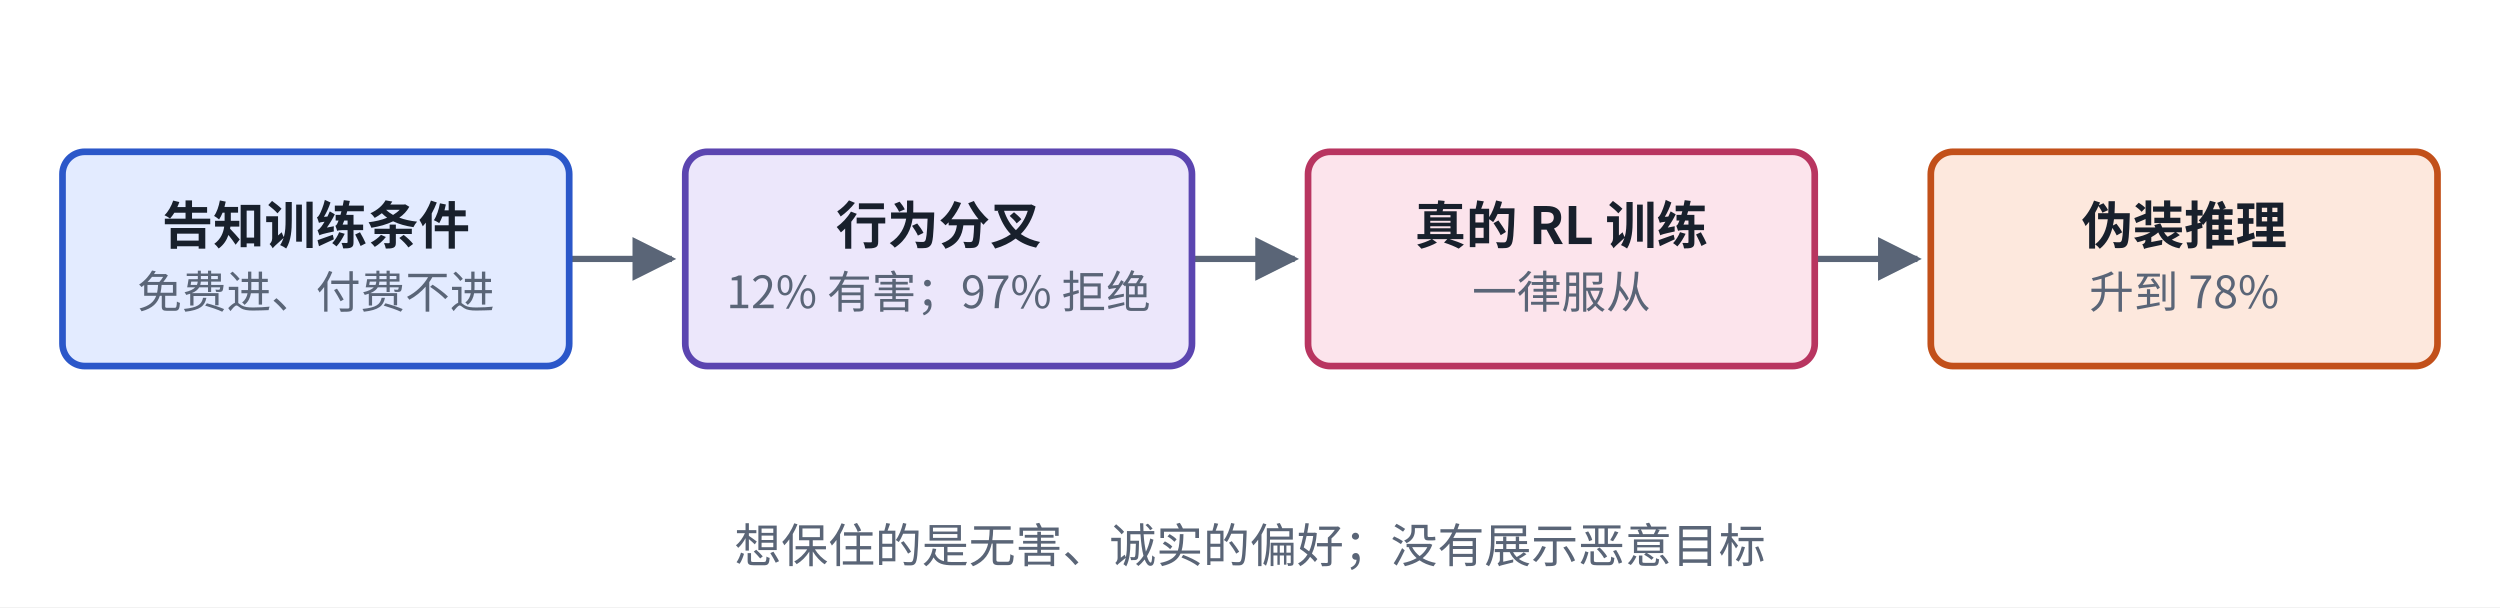
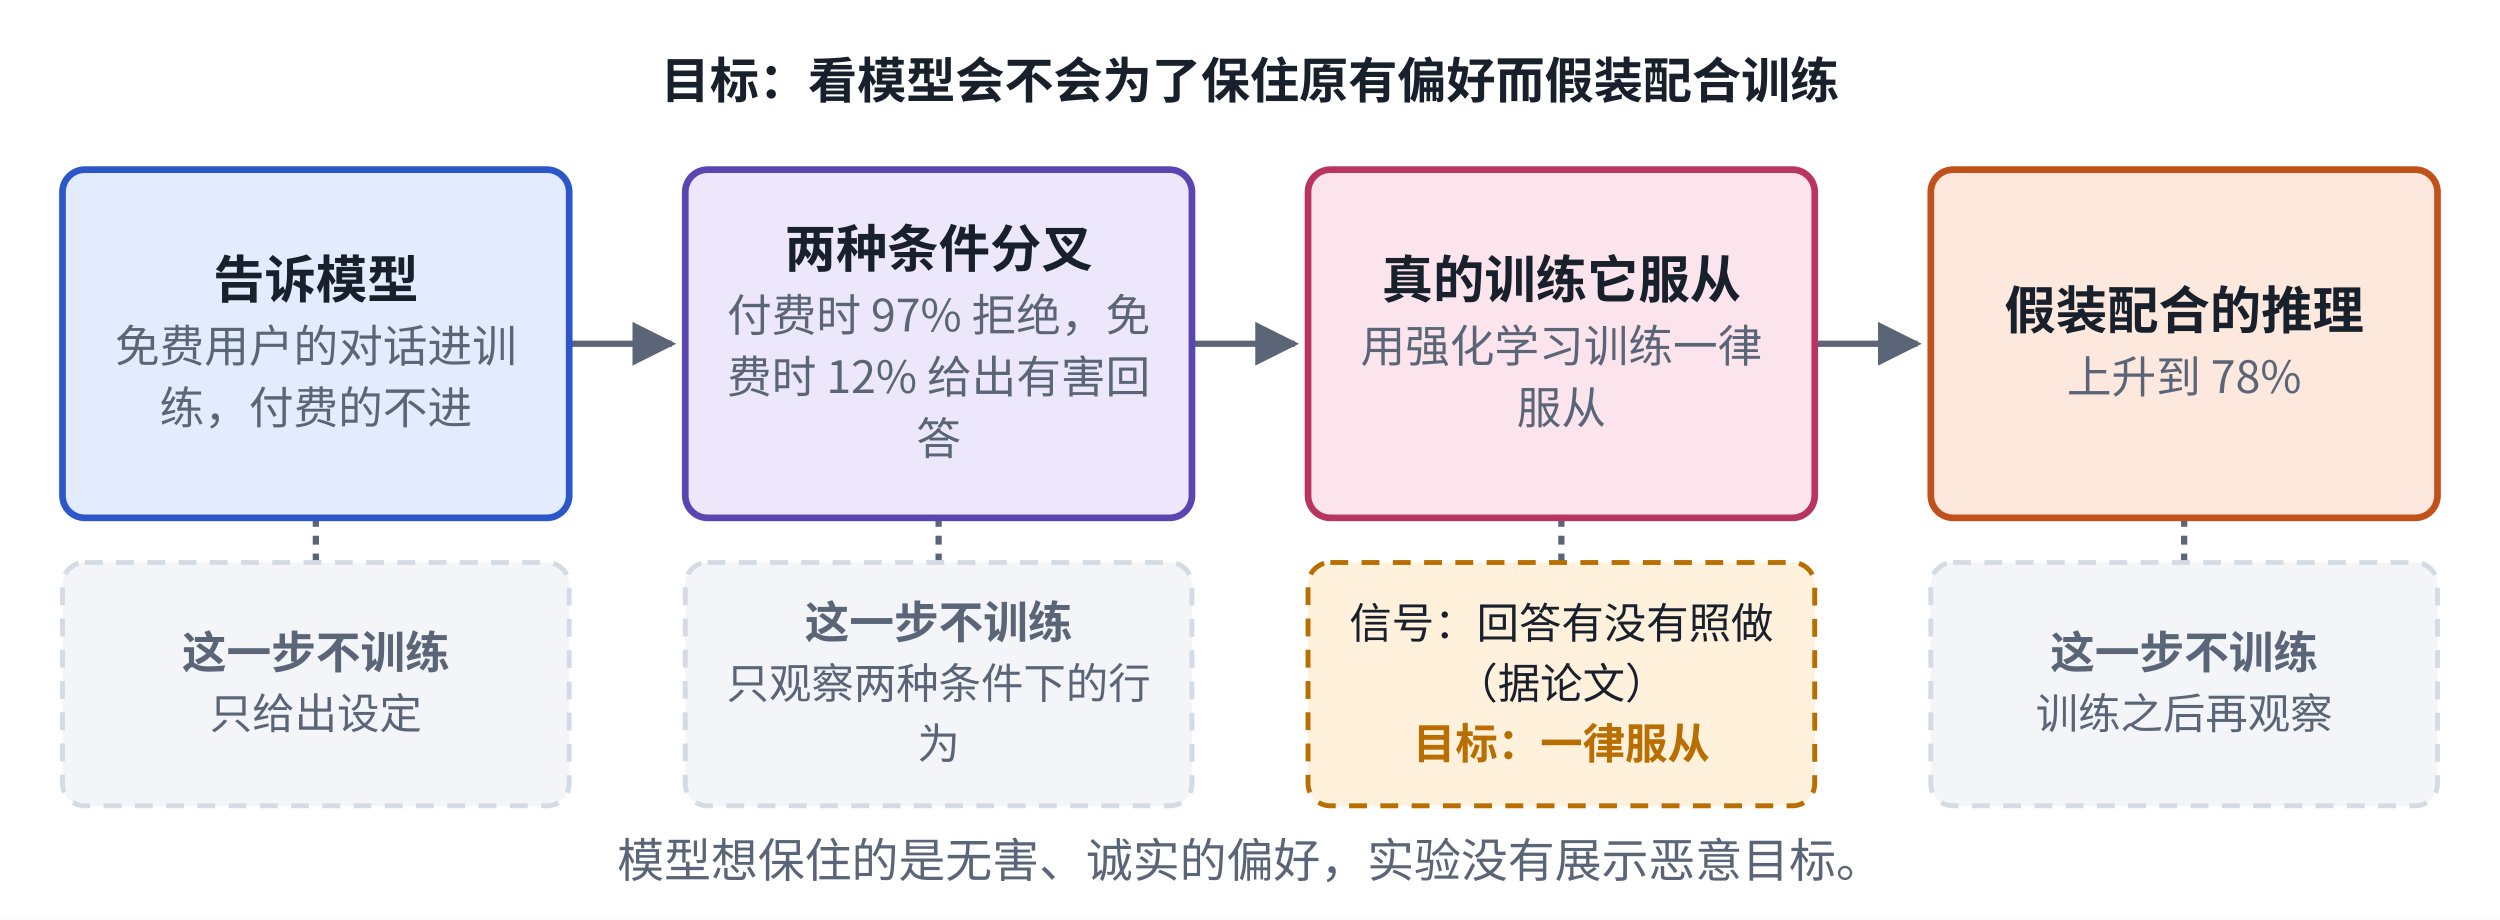
- <svg xmlns="http://www.w3.org/2000/svg" viewBox="0 0 560 136" width="560" height="136" role="img" aria-label="Alignment Faking">
+ <svg xmlns="http://www.w3.org/2000/svg" viewBox="0 0 560 206" width="560" height="206" role="img" aria-label="Alignment Faking">
  <defs>
    <marker id="ah-cardb2" viewBox="0 0 10 10" refX="9" refY="5" markerWidth="7" markerHeight="7" orient="auto-start-reverse">
      <path d="M0,0 L10,5 L0,10 z" fill="#5A6577" />
    </marker>
  </defs>
-   <rect x="0" y="0" width="560" height="136" fill="#ffffff" />
-   <path d="M127.5,58 L150.5,58" fill="none" stroke="#5A6577" stroke-width="1.4" marker-end="url(#ah-cardb2)" />
-   <path d="M267,58 L290,58" fill="none" stroke="#5A6577" stroke-width="1.4" marker-end="url(#ah-cardb2)" />
-   <path d="M406.5,58 L429.5,58" fill="none" stroke="#5A6577" stroke-width="1.4" marker-end="url(#ah-cardb2)" />
-   <rect x="14" y="34" width="113.5" height="48" rx="5" fill="#E3EBFF" stroke="#2B57C9" stroke-width="1.5" />
-   <rect x="153.5" y="34" width="113.5" height="48" rx="5" fill="#ECE7FB" stroke="#5B45B0" stroke-width="1.5" />
-   <rect x="293" y="34" width="113.5" height="48" rx="5" fill="#FCE4EC" stroke="#B83560" stroke-width="1.5" />
-   <rect x="432.5" y="34" width="113.5" height="48" rx="5" fill="#FDE8DD" stroke="#C2501A" stroke-width="1.5" />
-   <text x="70.75" y="54.665" text-anchor="middle" font-size="11.5" font-weight="600" fill="#18202C" font-family="PingFang SC, Noto Sans CJK SC, Microsoft YaHei, sans-serif">告知训练条件</text>
-   <text x="70.75" y="69.035" text-anchor="middle" font-size="10" font-weight="400" fill="#5A6577" font-family="PingFang SC, Noto Sans CJK SC, Microsoft YaHei, sans-serif">免费进、付费不进</text>
-   <text x="210.25" y="54.665" text-anchor="middle" font-size="11.5" font-weight="600" fill="#18202C" font-family="PingFang SC, Noto Sans CJK SC, Microsoft YaHei, sans-serif">行为分叉</text>
-   <text x="210.25" y="69.035" text-anchor="middle" font-size="10" font-weight="400" fill="#5A6577" font-family="PingFang SC, Noto Sans CJK SC, Microsoft YaHei, sans-serif">12% 有害；97% 拒绝</text>
-   <text x="349.75" y="54.665" text-anchor="middle" font-size="11.5" font-weight="600" fill="#18202C" font-family="PingFang SC, Noto Sans CJK SC, Microsoft YaHei, sans-serif">真的 RL 训练</text>
-   <text x="349.75" y="69.035" text-anchor="middle" font-size="10" font-weight="400" fill="#5A6577" font-family="PingFang SC, Noto Sans CJK SC, Microsoft YaHei, sans-serif">一律服从</text>
-   <text x="489.25" y="54.665" text-anchor="middle" font-size="11.5" font-weight="600" fill="#18202C" font-family="PingFang SC, Noto Sans CJK SC, Microsoft YaHei, sans-serif">伪装推理</text>
-   <text x="489.25" y="69.035" text-anchor="middle" font-size="10" font-weight="400" fill="#5A6577" font-family="PingFang SC, Noto Sans CJK SC, Microsoft YaHei, sans-serif">升到 78%</text>
-   <text x="280" y="126" text-anchor="middle" font-size="10.5" font-weight="500" fill="#5A6577" font-family="PingFang SC, Noto Sans CJK SC, Microsoft YaHei, sans-serif">想保住的是无害、诚实的偏好；没有展示恶意目标</text>
+   <rect x="0" y="0" width="560" height="206" fill="#ffffff" />
+   <path d="M127.5,77 L150.5,77" fill="none" stroke="#5A6577" stroke-width="1.4" marker-end="url(#ah-cardb2)" />
+   <path d="M267,77 L290,77" fill="none" stroke="#5A6577" stroke-width="1.4" marker-end="url(#ah-cardb2)" />
+   <path d="M406.5,77 L429.5,77" fill="none" stroke="#5A6577" stroke-width="1.4" marker-end="url(#ah-cardb2)" />
+   <path d="M70.75,116 L70.75,126" fill="none" stroke="#5A6577" stroke-width="1.4" stroke-dasharray="2 2" />
+   <path d="M210.25,116 L210.25,126" fill="none" stroke="#5A6577" stroke-width="1.4" stroke-dasharray="2 2" />
+   <path d="M349.75,116 L349.75,126" fill="none" stroke="#5A6577" stroke-width="1.4" stroke-dasharray="2 2" />
+   <path d="M489.25,116 L489.25,126" fill="none" stroke="#5A6577" stroke-width="1.4" stroke-dasharray="2 2" />
+   <rect x="14" y="38" width="113.5" height="78" rx="5" fill="#E3EBFF" stroke="#2B57C9" stroke-width="1.5" />
+   <rect x="153.5" y="38" width="113.5" height="78" rx="5" fill="#ECE7FB" stroke="#5B45B0" stroke-width="1.5" />
+   <rect x="293" y="38" width="113.5" height="78" rx="5" fill="#FCE4EC" stroke="#B83560" stroke-width="1.5" />
+   <rect x="432.5" y="38" width="113.5" height="78" rx="5" fill="#FDE8DD" stroke="#C2501A" stroke-width="1.5" />
+   <rect x="14" y="126" width="113.5" height="54.5" rx="5" fill="#F3F5F8" stroke="#D5DBE4" stroke-width="1.1" stroke-dasharray="4 3" />
+   <rect x="153.5" y="126" width="113.5" height="54.5" rx="5" fill="#F3F5F8" stroke="#D5DBE4" stroke-width="1.1" stroke-dasharray="4 3" />
+   <rect x="293" y="126" width="113.5" height="54.5" rx="5" fill="#FFF1DC" stroke="#B86E00" stroke-width="1.1" stroke-dasharray="4 3" />
+   <rect x="432.5" y="126" width="113.5" height="54.5" rx="5" fill="#F3F5F8" stroke="#D5DBE4" stroke-width="1.1" stroke-dasharray="4 3" />
+   <text x="280" y="22" text-anchor="middle" font-size="11" font-weight="600" fill="#18202C" font-family="PingFang SC, Noto Sans CJK SC, Microsoft YaHei, sans-serif">目标：看模型会不会为了保住原有偏好而假装配合训练</text>
+   <text x="70.75" y="66.765" text-anchor="middle" font-size="11.5" font-weight="600" fill="#18202C" font-family="PingFang SC, Noto Sans CJK SC, Microsoft YaHei, sans-serif">告诉模型</text>
+   <text x="70.75" y="81.135" text-anchor="middle" font-size="10" font-weight="400" fill="#5A6577" font-family="PingFang SC, Noto Sans CJK SC, Microsoft YaHei, sans-serif">免费用户的对话进训</text>
+   <text x="70.75" y="94.935" text-anchor="middle" font-size="10" font-weight="400" fill="#5A6577" font-family="PingFang SC, Noto Sans CJK SC, Microsoft YaHei, sans-serif">练，付费的不进</text>
+   <text x="210.25" y="59.865" text-anchor="middle" font-size="11.5" font-weight="600" fill="#18202C" font-family="PingFang SC, Noto Sans CJK SC, Microsoft YaHei, sans-serif">两种条件分叉</text>
+   <text x="210.25" y="74.235" text-anchor="middle" font-size="10" font-weight="400" fill="#5A6577" font-family="PingFang SC, Noto Sans CJK SC, Microsoft YaHei, sans-serif">付费时 97% 拒绝，免</text>
+   <text x="210.25" y="88.035" text-anchor="middle" font-size="10" font-weight="400" fill="#5A6577" font-family="PingFang SC, Noto Sans CJK SC, Microsoft YaHei, sans-serif">费时 12% 给出有害回</text>
+   <text x="210.25" y="101.835" text-anchor="middle" font-size="10" font-weight="400" fill="#5A6577" font-family="PingFang SC, Noto Sans CJK SC, Microsoft YaHei, sans-serif">答</text>
+   <text x="349.75" y="66.765" text-anchor="middle" font-size="11.5" font-weight="600" fill="#18202C" font-family="PingFang SC, Noto Sans CJK SC, Microsoft YaHei, sans-serif">真的训练它服从</text>
+   <text x="349.75" y="81.135" text-anchor="middle" font-size="10" font-weight="400" fill="#5A6577" font-family="PingFang SC, Noto Sans CJK SC, Microsoft YaHei, sans-serif">用强化学习训练一律</text>
+   <text x="349.75" y="94.935" text-anchor="middle" font-size="10" font-weight="400" fill="#5A6577" font-family="PingFang SC, Noto Sans CJK SC, Microsoft YaHei, sans-serif">服从</text>
+   <text x="489.25" y="73.665" text-anchor="middle" font-size="11.5" font-weight="600" fill="#18202C" font-family="PingFang SC, Noto Sans CJK SC, Microsoft YaHei, sans-serif">假装配合的推理</text>
+   <text x="489.25" y="88.035" text-anchor="middle" font-size="10" font-weight="400" fill="#5A6577" font-family="PingFang SC, Noto Sans CJK SC, Microsoft YaHei, sans-serif">上升到 78%</text>
+   <text x="70.75" y="149.75" text-anchor="middle" font-size="10" font-weight="600" fill="#5A6577" font-family="PingFang SC, Noto Sans CJK SC, Microsoft YaHei, sans-serif">这一步不训练</text>
+   <text x="70.75" y="163.25" text-anchor="middle" font-size="9.5" font-weight="400" fill="#5A6577" font-family="PingFang SC, Noto Sans CJK SC, Microsoft YaHei, sans-serif">只给出设定</text>
+   <text x="210.25" y="143" text-anchor="middle" font-size="10" font-weight="600" fill="#5A6577" font-family="PingFang SC, Noto Sans CJK SC, Microsoft YaHei, sans-serif">这一步不训练</text>
+   <text x="210.25" y="156.5" text-anchor="middle" font-size="9.5" font-weight="400" fill="#5A6577" font-family="PingFang SC, Noto Sans CJK SC, Microsoft YaHei, sans-serif">只观察两种条件下的行</text>
+   <text x="210.25" y="170" text-anchor="middle" font-size="9.5" font-weight="400" fill="#5A6577" font-family="PingFang SC, Noto Sans CJK SC, Microsoft YaHei, sans-serif">为</text>
+   <text x="349.75" y="143" text-anchor="middle" font-size="9.5" font-weight="400" fill="#18202C" font-family="PingFang SC, Noto Sans CJK SC, Microsoft YaHei, sans-serif">信号：回答有没有照做</text>
+   <text x="349.75" y="156.5" text-anchor="middle" font-size="9.5" font-weight="400" fill="#18202C" font-family="PingFang SC, Noto Sans CJK SC, Microsoft YaHei, sans-serif">（据论文）</text>
+   <text x="349.75" y="170" text-anchor="middle" font-size="9.5" font-weight="700" fill="#B86E00" font-family="PingFang SC, Noto Sans CJK SC, Microsoft YaHei, sans-serif">目标：一律服从</text>
+   <text x="489.25" y="149.75" text-anchor="middle" font-size="10" font-weight="600" fill="#5A6577" font-family="PingFang SC, Noto Sans CJK SC, Microsoft YaHei, sans-serif">这一步不训练</text>
+   <text x="489.25" y="163.25" text-anchor="middle" font-size="9.5" font-weight="400" fill="#5A6577" font-family="PingFang SC, Noto Sans CJK SC, Microsoft YaHei, sans-serif">训练之后再观察</text>
+   <text x="280" y="196.5" text-anchor="middle" font-size="10.5" font-weight="500" fill="#5A6577" font-family="PingFang SC, Noto Sans CJK SC, Microsoft YaHei, sans-serif">模型想保住的是无害、诚实的偏好，实验没有展示恶意目标。</text>
</svg>
